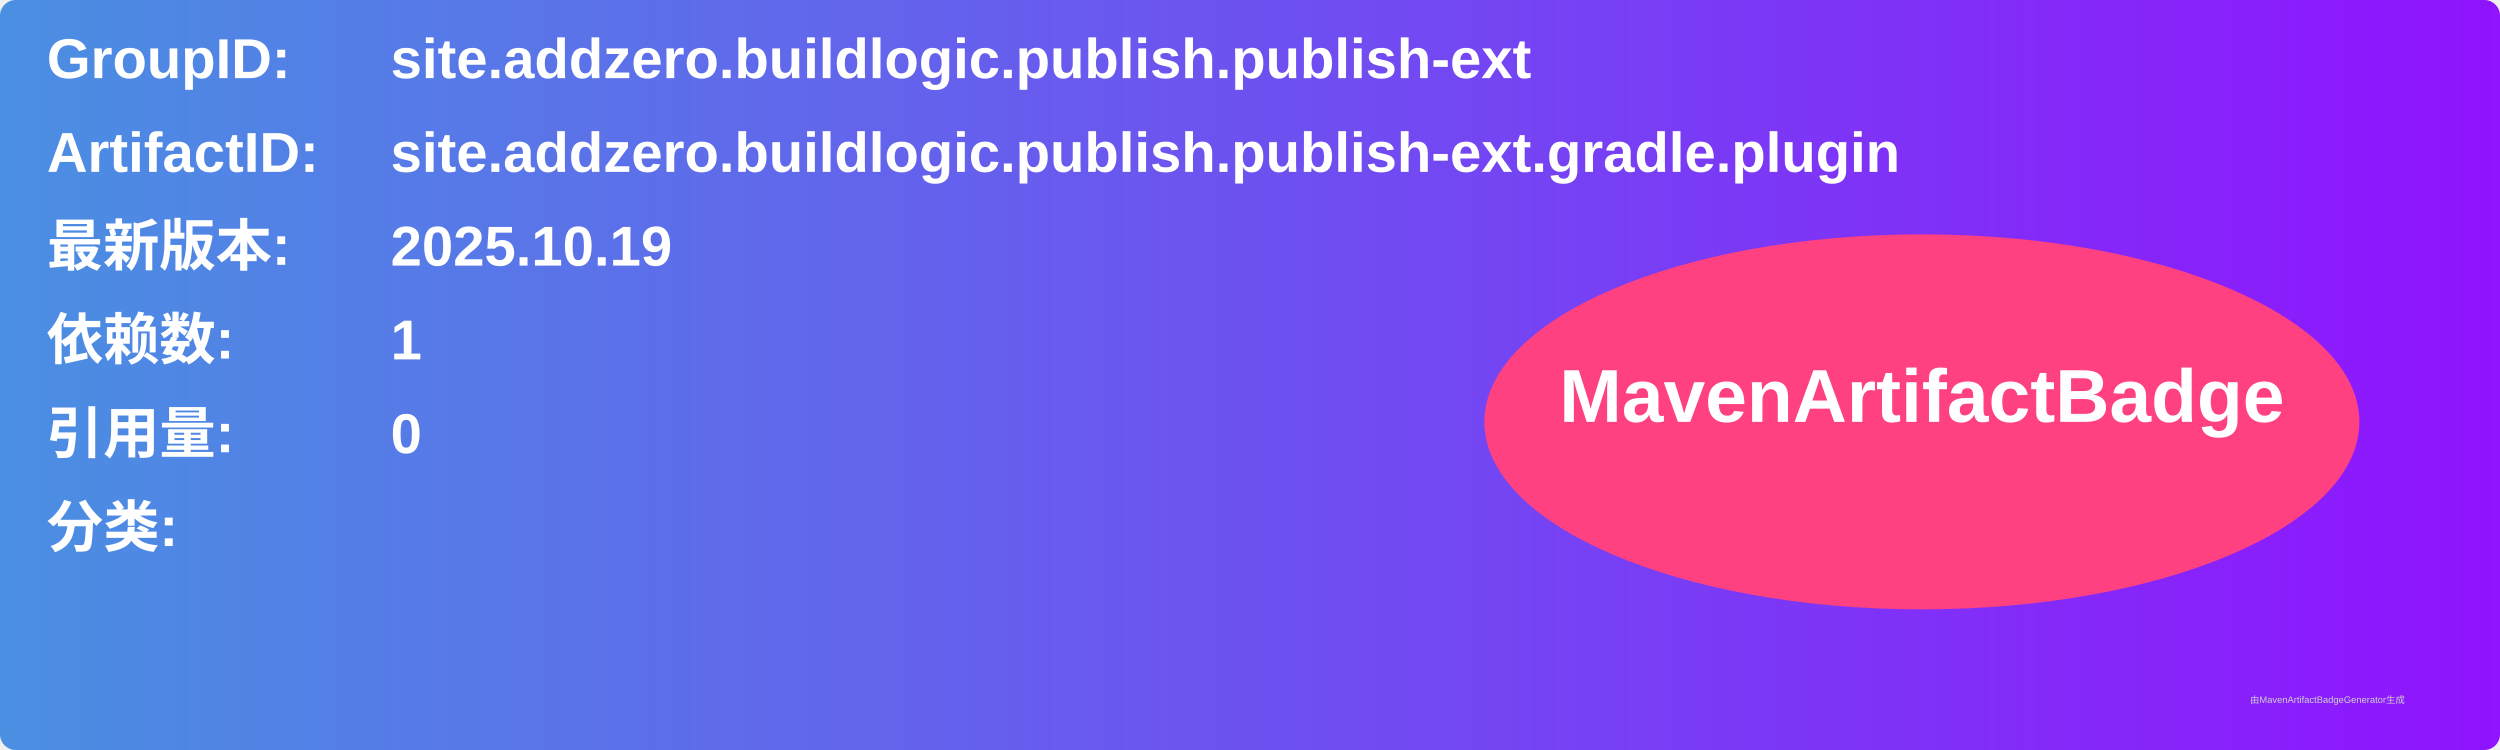
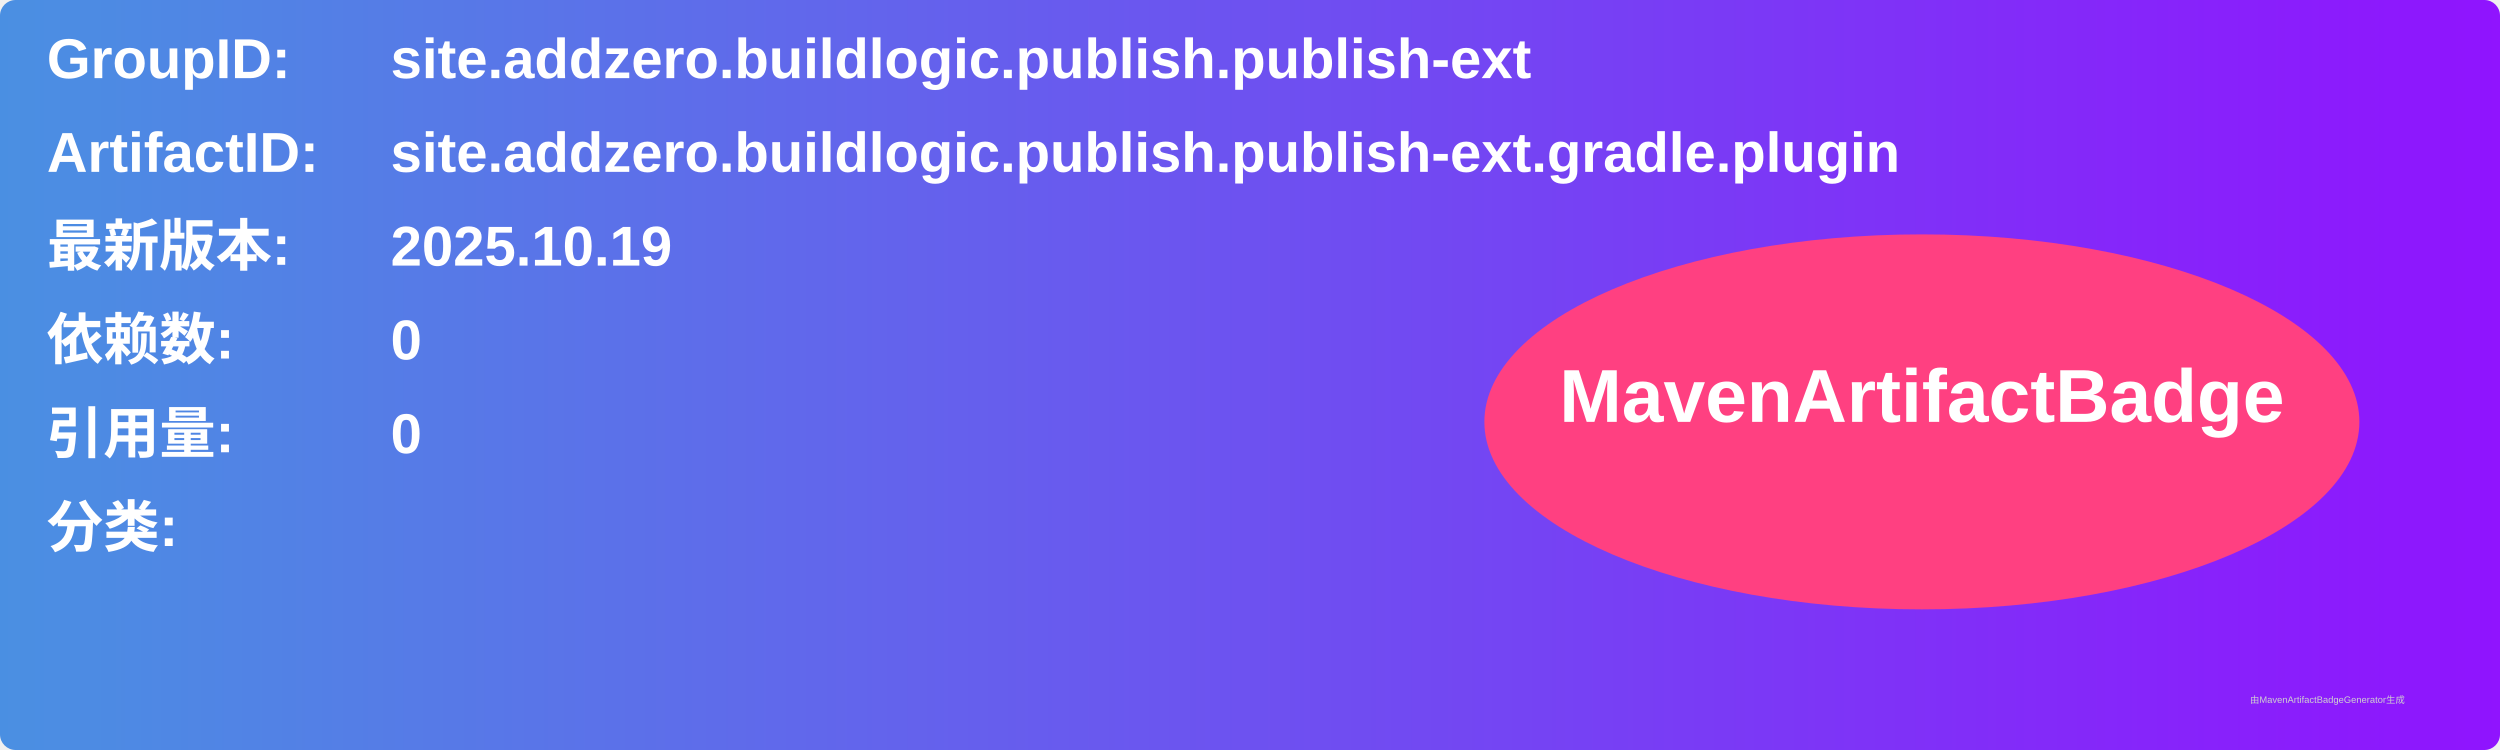
<svg xmlns="http://www.w3.org/2000/svg" width="800" height="240" viewBox="0 0 800 240">
  <linearGradient id="grad" x1="0%" y1="0%" x2="100%" y2="0%">
    <stop offset="0%" stop-color="#4a90e2" />
    <stop offset="100%" stop-color="#9013fe" />
  </linearGradient>
  <rect width="100%" height="100%" rx="5" ry="5" fill="url(#grad)" />
  <g transform="translate(15, 15)">
    <text x="0" y="10" font-family="Arial" font-size="18" fill="white" font-weight="bold" width="260">GroupID:</text>
    <text x="110" y="10" font-family="Arial" font-size="18" fill="white" font-weight="bold" width="460">site.addzero.buildlogic.publish.publish-ext</text>
    <text x="0" y="40" font-family="Arial" font-size="18" fill="white" font-weight="bold" width="260">ArtifactID:</text>
    <text x="110" y="40" font-family="Arial" font-size="18" fill="white" font-weight="bold" width="460">site.addzero.buildlogic.publish.publish-ext.gradle.plugin</text>
    <text x="0" y="70" font-family="Arial" font-size="18" fill="white" font-weight="bold">最新版本:</text>
    <text x="110" y="70" font-family="Arial" font-size="18" fill="white" font-weight="bold">
      <tspan font-weight="bold">2025.10.19</tspan>
    </text>
    <text x="0" y="100" font-family="Arial" font-size="18" fill="white" font-weight="bold">依赖数: </text>
    <text x="110" y="100" font-family="Arial" font-size="18" fill="white">
-       <tspan font-weight="bold">1</tspan>
+       <tspan font-weight="bold">0</tspan>
    </text>
    <text x="0" y="130" font-family="Arial" font-size="18" fill="white" font-weight="bold">引用量: </text>
    <text x="110" y="130" font-family="Arial" font-size="18" fill="white">
      <tspan font-weight="bold">0</tspan>
    </text>
    <text x="0" y="160" font-family="Arial" font-size="18" fill="white" font-weight="bold">分类:</text>
    <text x="10" y="190" font-family="Arial" font-size="10" fill="white">
      <tspan font-weight="bold" />
    </text>
    <ellipse cx="600" cy="120" rx="140" ry="60" fill="#ff4081" />
    <text x="600" y="120" text-anchor="middle" font-family="Arial" font-size="24" fill="white" font-weight="bold">MavenArtifactBadge</text>
  </g>
  <text x="720" y="225" font-family="Arial" font-size="3" fill="#d0d0d0">由MavenArtifactBadgeGenerator生成</text>
</svg>
